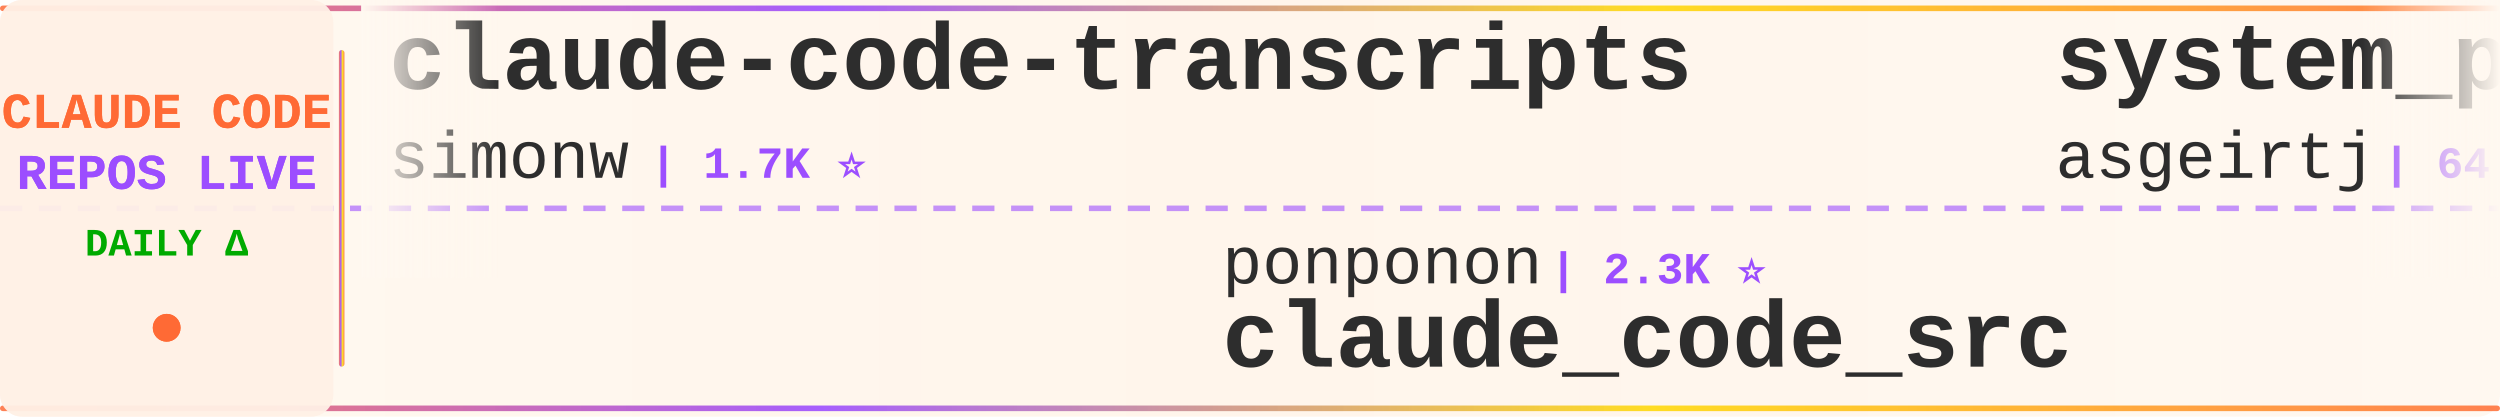
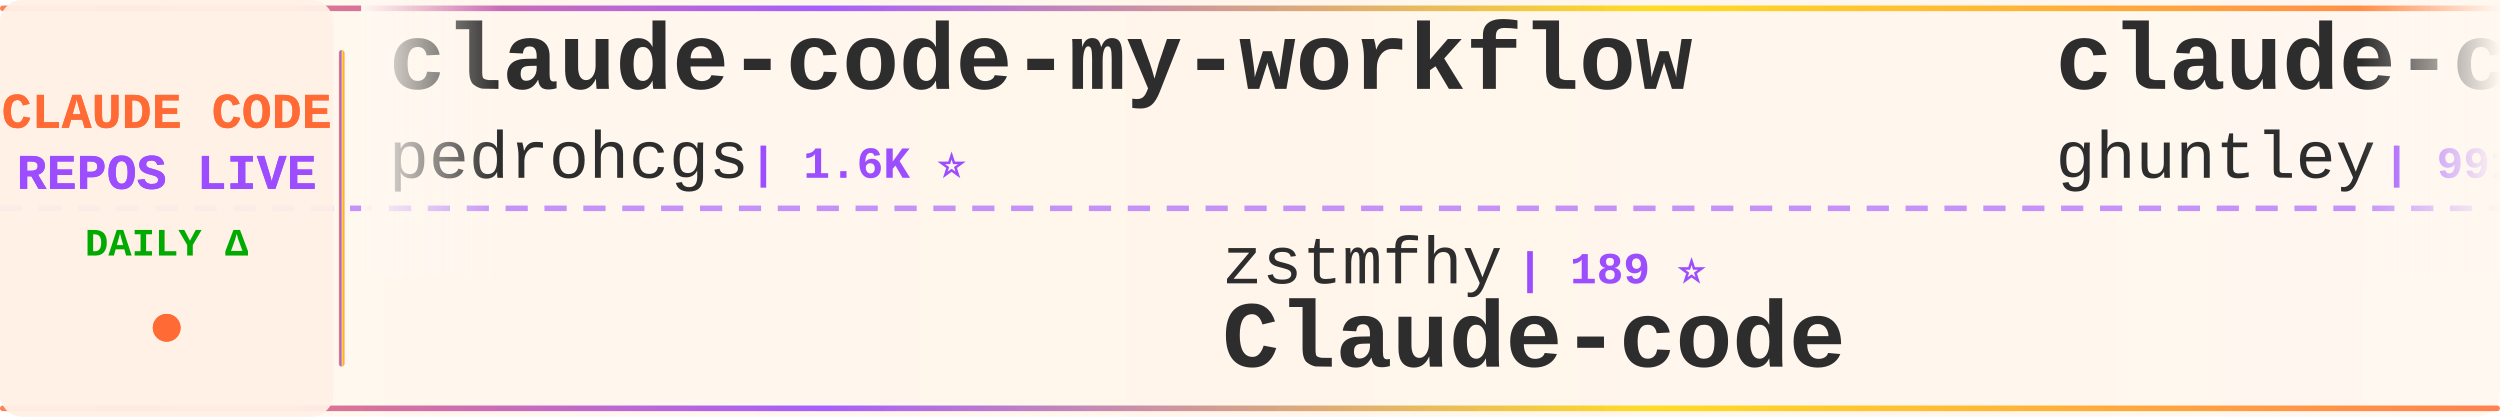
<svg xmlns="http://www.w3.org/2000/svg" width="900" height="150">
  <defs>
    <linearGradient id="tickerBg" x1="0%" y1="0%" x2="100%" y2="0%">
      <stop offset="0%" style="stop-color:#fff8f0;stop-opacity:0.98" />
      <stop offset="50%" style="stop-color:#fff5eb;stop-opacity:1" />
      <stop offset="100%" style="stop-color:#fff8f0;stop-opacity:0.98" />
    </linearGradient>
    <linearGradient id="borderGrad" x1="0%" y1="0%" x2="100%" y2="0%">
      <stop offset="0%" style="stop-color:#FF6B35;stop-opacity:0.85">
        <animate attributeName="stop-opacity" values="0.85;1;0.85" dur="2s" repeatCount="indefinite" />
      </stop>
      <stop offset="33%" style="stop-color:#9C4EFF;stop-opacity:0.9">
        <animate attributeName="stop-opacity" values="0.9;1;0.9" dur="2.2s" repeatCount="indefinite" />
      </stop>
      <stop offset="66%" style="stop-color:#FFD700;stop-opacity:0.85">
        <animate attributeName="stop-opacity" values="0.85;1;0.85" dur="1.8s" repeatCount="indefinite" />
      </stop>
      <stop offset="100%" style="stop-color:#FF6B35;stop-opacity:0.85">
        <animate attributeName="stop-opacity" values="0.85;1;0.85" dur="2s" repeatCount="indefinite" />
      </stop>
    </linearGradient>
    <filter id="textGlow">
      <feGaussianBlur stdDeviation="0.15" result="coloredBlur" />
      <feMerge>
        <feMergeNode in="coloredBlur" />
        <feMergeNode in="SourceGraphic" />
      </feMerge>
    </filter>
    <filter id="metricGlow">
      <feGaussianBlur stdDeviation="0.2" result="coloredBlur" />
      <feMerge>
        <feMergeNode in="coloredBlur" />
        <feMergeNode in="SourceGraphic" />
      </feMerge>
    </filter>
    <linearGradient id="leftFade" x1="0%" y1="0%" x2="100%" y2="0%">
      <stop offset="0%" style="stop-color:#fff8f0;stop-opacity:1" />
      <stop offset="100%" style="stop-color:#fff8f0;stop-opacity:0" />
    </linearGradient>
    <linearGradient id="rightFade" x1="0%" y1="0%" x2="100%" y2="0%">
      <stop offset="0%" style="stop-color:#fff8f0;stop-opacity:0" />
      <stop offset="100%" style="stop-color:#fff8f0;stop-opacity:1" />
    </linearGradient>
  </defs>
  <rect width="900" height="150" fill="url(#tickerBg)" rx="8" />
  <rect x="0" y="2" width="900" height="2" fill="url(#borderGrad)" rx="1" />
  <rect x="0" y="146" width="900" height="2" fill="url(#borderGrad)" rx="1" />
  <line x1="0" y1="75" x2="900" y2="75" stroke="#9C4EFF" stroke-width="2" stroke-dasharray="8 6" opacity="0.6" />
  <rect x="0" y="0" width="120" height="150" fill="#fff0e6" opacity="0.95" rx="8" />
  <text x="60" y="46" font-family="'Courier New', monospace" font-size="18" font-weight="bold" fill="#FF6B35" text-anchor="middle" filter="url(#textGlow)">
    CLAUDE CODE
  </text>
  <text x="60" y="68" font-family="'Courier New', monospace" font-size="18" font-weight="bold" fill="#9C4EFF" text-anchor="middle" filter="url(#textGlow)">
    REPOS LIVE
  </text>
  <text x="60" y="92" font-family="'Courier New', monospace" font-size="14" font-weight="bold" fill="#00aa00" text-anchor="middle">
    DAILY Δ
  </text>
  <circle cx="60" cy="118" r="5" fill="#FF6B35" filter="url(#metricGlow)">
    <animate attributeName="r" values="4;6;4" dur="1.5s" repeatCount="indefinite" />
    <animate attributeName="opacity" values="0.6;1;0.6" dur="1.5s" repeatCount="indefinite" />
  </circle>
  <rect x="122" y="18" width="2" height="114" fill="url(#borderGrad)" rx="1" />
  <clipPath id="tickerClip">
    <rect x="130" y="0" width="770" height="150" />
  </clipPath>
  <g clip-path="url(#tickerClip)">
    <g id="tickerItems">
      <animateTransform attributeName="transform" attributeType="XML" type="translate" from="0 0" to="-3000 0" dur="54s" repeatCount="indefinite" />
      <g transform="translate(0, 0)">
-         <text x="140" y="32" font-family="'Courier New', monospace" font-size="34" font-weight="bold" fill="#2d2d2d">claude-code-transcripts</text>
-         <text x="140" y="64" font-family="'Courier New', monospace" font-size="24" font-weight="normal" fill="#2d2d2d" opacity="1.0">simonw</text>
-         <text x="234" y="64" font-family="'Courier New', monospace" font-size="16" font-weight="bold" fill="#9C4EFF"> | 1.7K ⭐</text>
+         <text x="140" y="32" font-family="'Courier New', monospace" font-size="34" font-weight="bold" fill="#2d2d2d">claude-code-my-workflow</text>
+         <text x="140" y="64" font-family="'Courier New', monospace" font-size="24" font-weight="normal" fill="#2d2d2d" opacity="1.0">pedrohcgs</text>
+         <text x="270" y="64" font-family="'Courier New', monospace" font-size="16" font-weight="bold" fill="#9C4EFF"> | 1.6K ⭐</text>
      </g>
      <g transform="translate(300, 0)">
-         <text x="140" y="102" font-family="'Courier New', monospace" font-size="24" font-weight="normal" fill="#2d2d2d" opacity="1.0">ponponon</text>
-         <text x="258" y="102" font-family="'Courier New', monospace" font-size="16" font-weight="bold" fill="#9C4EFF"> | 2.3K ⭐</text>
-         <text x="140" y="132" font-family="'Courier New', monospace" font-size="34" font-weight="bold" fill="#2d2d2d">claude_code_src</text>
+         <text x="140" y="102" font-family="'Courier New', monospace" font-size="24" font-weight="normal" fill="#2d2d2d" opacity="1.0">zstmfhy</text>
+         <text x="246" y="102" font-family="'Courier New', monospace" font-size="16" font-weight="bold" fill="#9C4EFF"> | 189 ⭐</text>
+         <text x="140" y="132" font-family="'Courier New', monospace" font-size="34" font-weight="bold" fill="#2d2d2d">Claude-code</text>
      </g>
      <g transform="translate(600, 0)">
-         <text x="140" y="32" font-family="'Courier New', monospace" font-size="34" font-weight="bold" fill="#2d2d2d">system_prompts_leaks</text>
-         <text x="140" y="64" font-family="'Courier New', monospace" font-size="24" font-weight="normal" fill="#2d2d2d" opacity="1.0">asgeirtj</text>
-         <text x="258" y="64" font-family="'Courier New', monospace" font-size="16" font-weight="bold" fill="#9C4EFF"> | 64.5K ⭐ +28</text>
+         <text x="140" y="32" font-family="'Courier New', monospace" font-size="34" font-weight="bold" fill="#2d2d2d">claude-code-source-code-...</text>
+         <text x="140" y="64" font-family="'Courier New', monospace" font-size="24" font-weight="normal" fill="#2d2d2d" opacity="1.0">ghuntley</text>
+         <text x="258" y="64" font-family="'Courier New', monospace" font-size="16" font-weight="bold" fill="#9C4EFF"> | 991 ⭐</text>
      </g>
      <g transform="translate(900, 0)">
-         <text x="140" y="102" font-family="'Courier New', monospace" font-size="24" font-weight="normal" fill="#2d2d2d" opacity="1.0">Onewon</text>
-         <text x="234" y="102" font-family="'Courier New', monospace" font-size="16" font-weight="bold" fill="#9C4EFF"> | 181 ⭐</text>
-         <text x="140" y="132" font-family="'Courier New', monospace" font-size="34" font-weight="bold" fill="#2d2d2d">claude-code</text>
+         <text x="140" y="102" font-family="'Courier New', monospace" font-size="24" font-weight="normal" fill="#2d2d2d" opacity="1.0">1rgs</text>
+         <text x="210" y="102" font-family="'Courier New', monospace" font-size="16" font-weight="bold" fill="#9C4EFF"> | 3.7K ⭐</text>
+         <text x="140" y="132" font-family="'Courier New', monospace" font-size="34" font-weight="bold" fill="#2d2d2d">claude-code-proxy</text>
      </g>
      <g transform="translate(1200, 0)">
-         <text x="140" y="32" font-family="'Courier New', monospace" font-size="34" font-weight="bold" fill="#2d2d2d">claude-code</text>
-         <text x="140" y="64" font-family="'Courier New', monospace" font-size="24" font-weight="normal" fill="#2d2d2d" opacity="1.0">jarmuine</text>
-         <text x="258" y="64" font-family="'Courier New', monospace" font-size="16" font-weight="bold" fill="#9C4EFF"> | 2.3K ⭐</text>
+         <text x="140" y="32" font-family="'Courier New', monospace" font-size="34" font-weight="bold" fill="#2d2d2d">ralph-claude-code</text>
+         <text x="140" y="64" font-family="'Courier New', monospace" font-size="24" font-weight="normal" fill="#2d2d2d" opacity="1.0">frankbria</text>
+         <text x="270" y="64" font-family="'Courier New', monospace" font-size="16" font-weight="bold" fill="#9C4EFF"> | 9.6K ⭐</text>
      </g>
      <g transform="translate(1500, 0)">
-         <text x="140" y="102" font-family="'Courier New', monospace" font-size="24" font-weight="normal" fill="#2d2d2d" opacity="1.0">rohitg00</text>
-         <text x="258" y="102" font-family="'Courier New', monospace" font-size="16" font-weight="bold" fill="#9C4EFF"> | 2.6K ⭐ +1</text>
-         <text x="140" y="132" font-family="'Courier New', monospace" font-size="34" font-weight="bold" fill="#2d2d2d">awesome-claude-code-tool...</text>
+         <text x="140" y="102" font-family="'Courier New', monospace" font-size="24" font-weight="normal" fill="#2d2d2d" opacity="1.0">kodu-ai</text>
+         <text x="246" y="102" font-family="'Courier New', monospace" font-size="16" font-weight="bold" fill="#9C4EFF"> | 5.2K ⭐</text>
+         <text x="140" y="132" font-family="'Courier New', monospace" font-size="34" font-weight="bold" fill="#2d2d2d">claude-coder</text>
      </g>
      <g transform="translate(1800, 0)">
-         <text x="140" y="32" font-family="'Courier New', monospace" font-size="34" font-weight="bold" fill="#2d2d2d">ECC</text>
-         <text x="140" y="64" font-family="'Courier New', monospace" font-size="24" font-weight="normal" fill="#2d2d2d" opacity="1.0">affaan-m</text>
-         <text x="258" y="64" font-family="'Courier New', monospace" font-size="16" font-weight="bold" fill="#9C4EFF"> | 254.1K ⭐ +250</text>
+         <text x="140" y="32" font-family="'Courier New', monospace" font-size="34" font-weight="bold" fill="#2d2d2d">claude-code-sourcemap</text>
+         <text x="140" y="64" font-family="'Courier New', monospace" font-size="24" font-weight="normal" fill="#2d2d2d" opacity="1.0">ChinaSiro</text>
+         <text x="270" y="64" font-family="'Courier New', monospace" font-size="16" font-weight="bold" fill="#9C4EFF"> | 9.7K ⭐</text>
      </g>
      <g transform="translate(2100, 0)">
-         <text x="140" y="102" font-family="'Courier New', monospace" font-size="24" font-weight="normal" fill="#2d2d2d" opacity="1.0">FlorianBruniaux</text>
-         <text x="342" y="102" font-family="'Courier New', monospace" font-size="16" font-weight="bold" fill="#9C4EFF"> | 5.9K ⭐ +3</text>
-         <text x="140" y="132" font-family="'Courier New', monospace" font-size="34" font-weight="bold" fill="#2d2d2d">claude-code-ultimate-gui...</text>
+         <text x="140" y="102" font-family="'Courier New', monospace" font-size="24" font-weight="normal" fill="#2d2d2d" opacity="1.0">darcyegb</text>
+         <text x="258" y="102" font-family="'Courier New', monospace" font-size="16" font-weight="bold" fill="#9C4EFF"> | 761 ⭐</text>
+         <text x="140" y="132" font-family="'Courier New', monospace" font-size="34" font-weight="bold" fill="#2d2d2d">ClaudeCodeAgents</text>
      </g>
      <g transform="translate(2400, 0)">
-         <text x="140" y="32" font-family="'Courier New', monospace" font-size="34" font-weight="bold" fill="#2d2d2d">claude-code-hub</text>
-         <text x="140" y="64" font-family="'Courier New', monospace" font-size="24" font-weight="normal" fill="#2d2d2d" opacity="1.0">ding113</text>
-         <text x="246" y="64" font-family="'Courier New', monospace" font-size="16" font-weight="bold" fill="#9C4EFF"> | 3.4K ⭐ +1</text>
+         <text x="140" y="32" font-family="'Courier New', monospace" font-size="34" font-weight="bold" fill="#2d2d2d">oh-my-claudecode</text>
+         <text x="140" y="64" font-family="'Courier New', monospace" font-size="24" font-weight="normal" fill="#2d2d2d" opacity="1.0">Yeachan-Heo</text>
+         <text x="294" y="64" font-family="'Courier New', monospace" font-size="16" font-weight="bold" fill="#9C4EFF"> | 39.1K ⭐ +3</text>
      </g>
      <g transform="translate(2700, 0)">
-         <text x="140" y="102" font-family="'Courier New', monospace" font-size="24" font-weight="normal" fill="#2d2d2d" opacity="1.0">oboard</text>
-         <text x="234" y="102" font-family="'Courier New', monospace" font-size="16" font-weight="bold" fill="#9C4EFF"> | 3.3K ⭐ -1</text>
-         <text x="140" y="132" font-family="'Courier New', monospace" font-size="34" font-weight="bold" fill="#2d2d2d">claude-code-rev</text>
+         <text x="140" y="102" font-family="'Courier New', monospace" font-size="24" font-weight="normal" fill="#2d2d2d" opacity="1.0">Pimzino</text>
+         <text x="246" y="102" font-family="'Courier New', monospace" font-size="16" font-weight="bold" fill="#9C4EFF"> | 3.9K ⭐</text>
+         <text x="140" y="132" font-family="'Courier New', monospace" font-size="34" font-weight="bold" fill="#2d2d2d">claude-code-spec-workflo...</text>
      </g>
      <g transform="translate(3000, 0)">
-         <text x="140" y="32" font-family="'Courier New', monospace" font-size="34" font-weight="bold" fill="#2d2d2d">claude-code-transcripts</text>
-         <text x="140" y="64" font-family="'Courier New', monospace" font-size="24" font-weight="normal" fill="#2d2d2d" opacity="1.0">simonw</text>
-         <text x="234" y="64" font-family="'Courier New', monospace" font-size="16" font-weight="bold" fill="#9C4EFF"> | 1.7K ⭐</text>
+         <text x="140" y="32" font-family="'Courier New', monospace" font-size="34" font-weight="bold" fill="#2d2d2d">claude-code-my-workflow</text>
+         <text x="140" y="64" font-family="'Courier New', monospace" font-size="24" font-weight="normal" fill="#2d2d2d" opacity="1.0">pedrohcgs</text>
+         <text x="270" y="64" font-family="'Courier New', monospace" font-size="16" font-weight="bold" fill="#9C4EFF"> | 1.6K ⭐</text>
      </g>
      <g transform="translate(3300, 0)">
-         <text x="140" y="102" font-family="'Courier New', monospace" font-size="24" font-weight="normal" fill="#2d2d2d" opacity="1.0">ponponon</text>
-         <text x="258" y="102" font-family="'Courier New', monospace" font-size="16" font-weight="bold" fill="#9C4EFF"> | 2.3K ⭐</text>
-         <text x="140" y="132" font-family="'Courier New', monospace" font-size="34" font-weight="bold" fill="#2d2d2d">claude_code_src</text>
+         <text x="140" y="102" font-family="'Courier New', monospace" font-size="24" font-weight="normal" fill="#2d2d2d" opacity="1.0">zstmfhy</text>
+         <text x="246" y="102" font-family="'Courier New', monospace" font-size="16" font-weight="bold" fill="#9C4EFF"> | 189 ⭐</text>
+         <text x="140" y="132" font-family="'Courier New', monospace" font-size="34" font-weight="bold" fill="#2d2d2d">Claude-code</text>
      </g>
      <g transform="translate(3600, 0)">
-         <text x="140" y="32" font-family="'Courier New', monospace" font-size="34" font-weight="bold" fill="#2d2d2d">system_prompts_leaks</text>
-         <text x="140" y="64" font-family="'Courier New', monospace" font-size="24" font-weight="normal" fill="#2d2d2d" opacity="1.0">asgeirtj</text>
-         <text x="258" y="64" font-family="'Courier New', monospace" font-size="16" font-weight="bold" fill="#9C4EFF"> | 64.5K ⭐ +28</text>
+         <text x="140" y="32" font-family="'Courier New', monospace" font-size="34" font-weight="bold" fill="#2d2d2d">claude-code-source-code-...</text>
+         <text x="140" y="64" font-family="'Courier New', monospace" font-size="24" font-weight="normal" fill="#2d2d2d" opacity="1.0">ghuntley</text>
+         <text x="258" y="64" font-family="'Courier New', monospace" font-size="16" font-weight="bold" fill="#9C4EFF"> | 991 ⭐</text>
      </g>
      <g transform="translate(3900, 0)">
-         <text x="140" y="102" font-family="'Courier New', monospace" font-size="24" font-weight="normal" fill="#2d2d2d" opacity="1.0">Onewon</text>
-         <text x="234" y="102" font-family="'Courier New', monospace" font-size="16" font-weight="bold" fill="#9C4EFF"> | 181 ⭐</text>
-         <text x="140" y="132" font-family="'Courier New', monospace" font-size="34" font-weight="bold" fill="#2d2d2d">claude-code</text>
+         <text x="140" y="102" font-family="'Courier New', monospace" font-size="24" font-weight="normal" fill="#2d2d2d" opacity="1.0">1rgs</text>
+         <text x="210" y="102" font-family="'Courier New', monospace" font-size="16" font-weight="bold" fill="#9C4EFF"> | 3.7K ⭐</text>
+         <text x="140" y="132" font-family="'Courier New', monospace" font-size="34" font-weight="bold" fill="#2d2d2d">claude-code-proxy</text>
      </g>
    </g>
  </g>
  <rect x="130" y="0" width="50" height="100" fill="url(#leftFade)" />
  <rect x="850" y="0" width="50" height="100" fill="url(#rightFade)" />
</svg>
